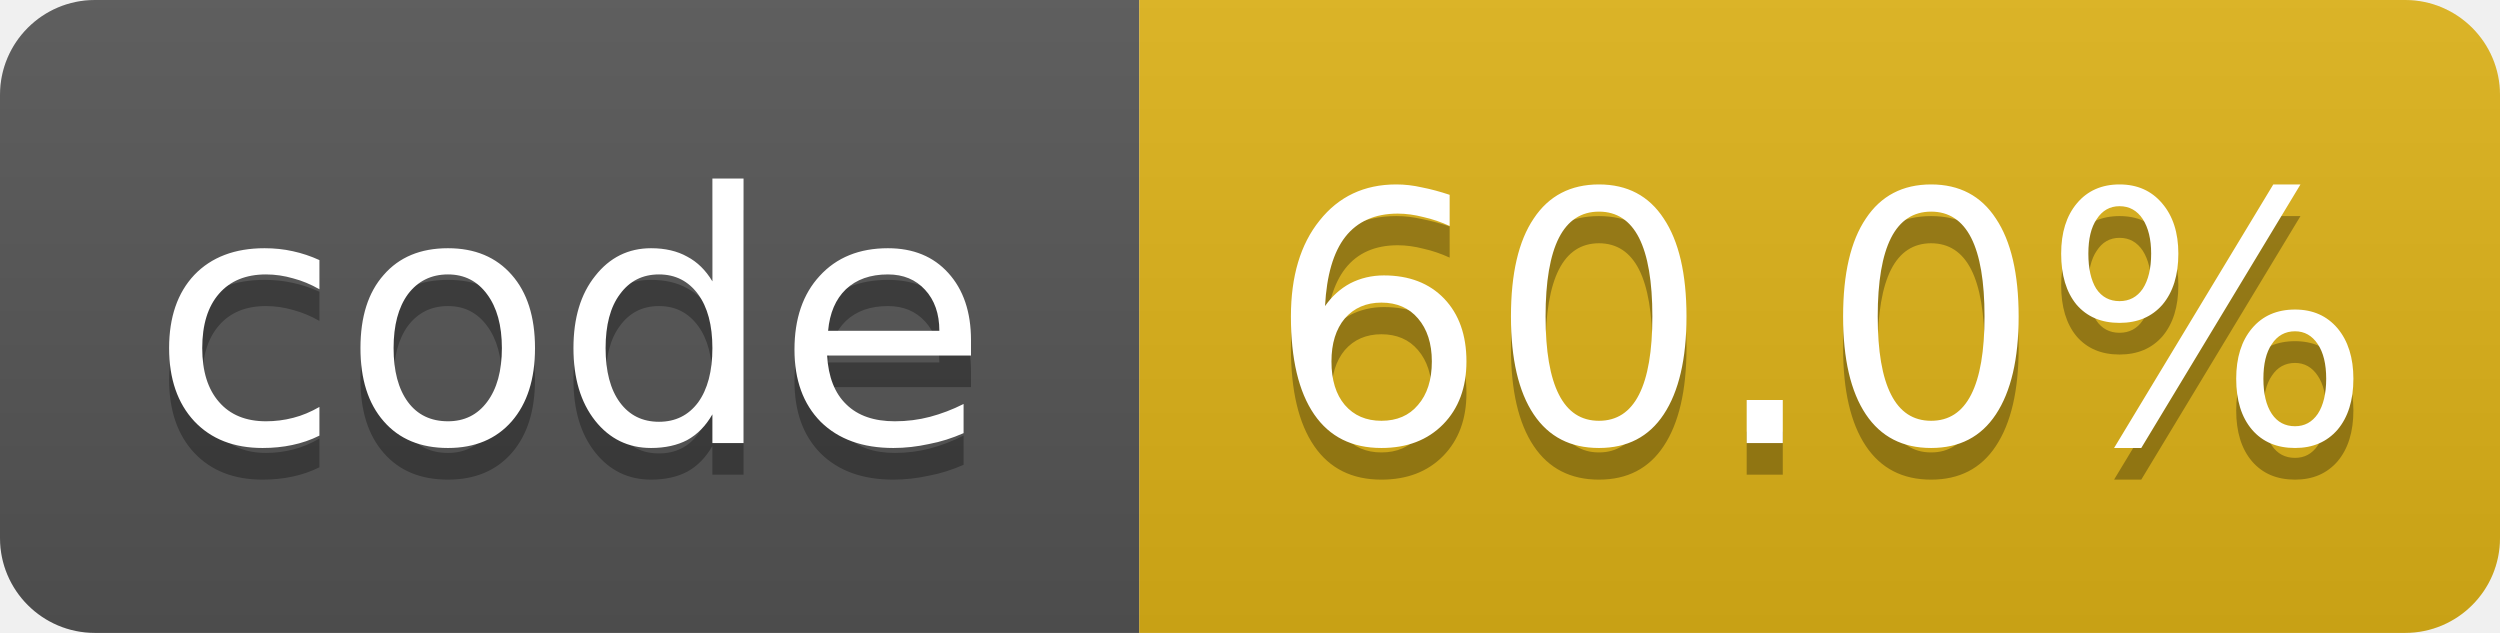
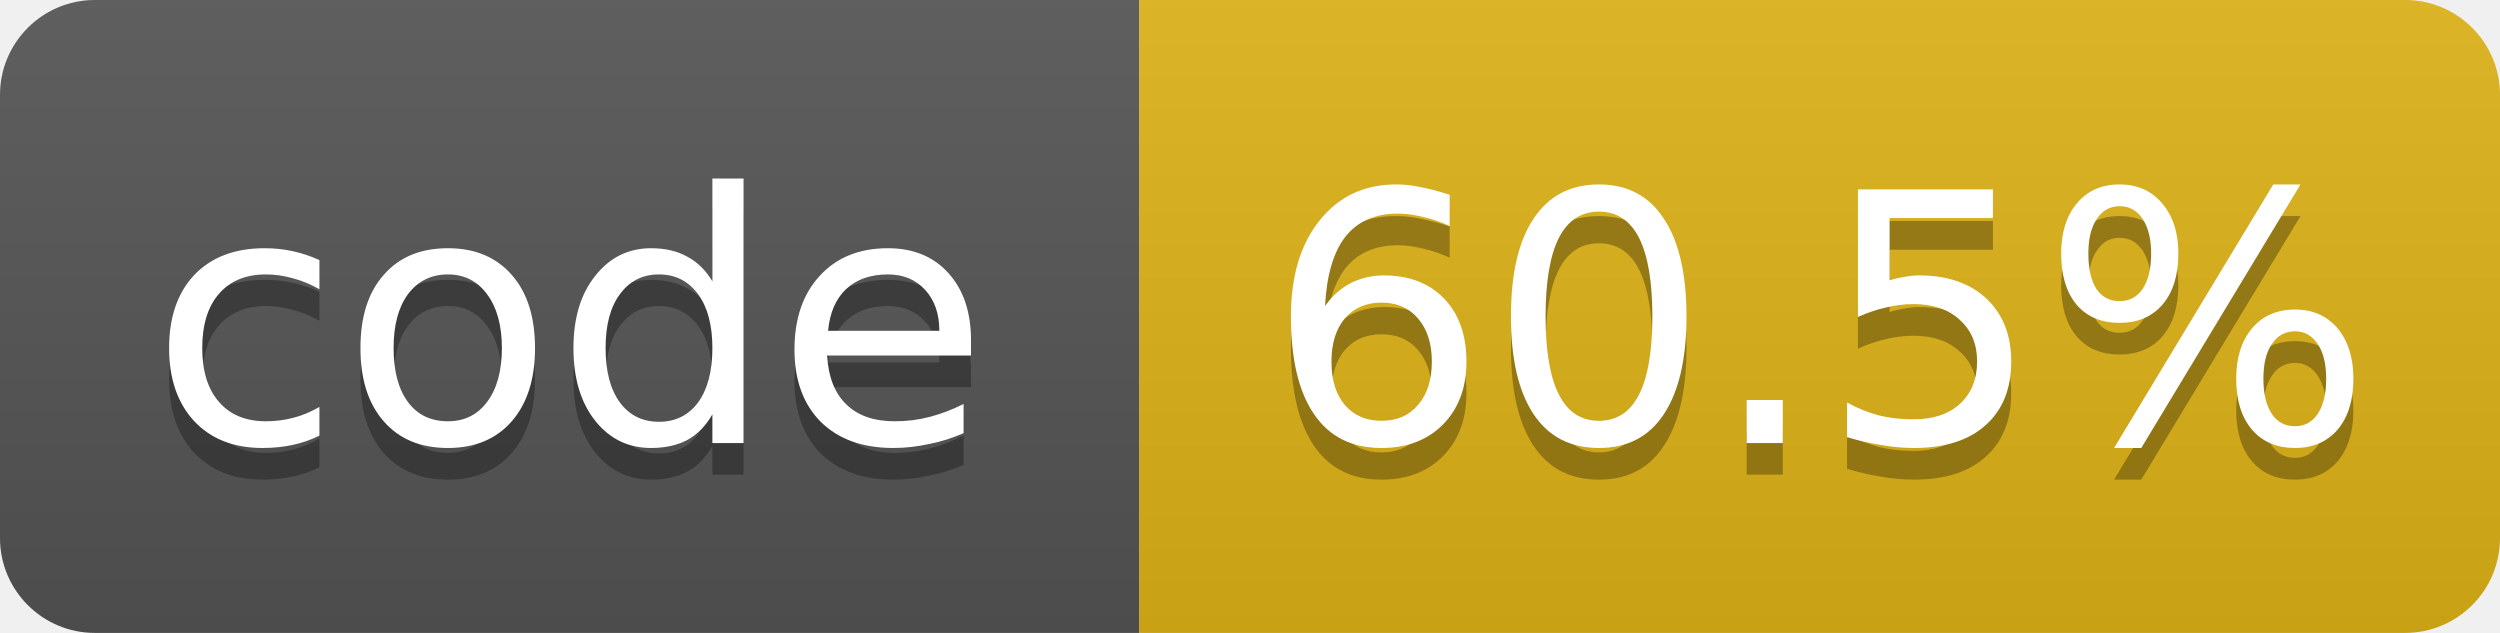
- <svg xmlns="http://www.w3.org/2000/svg" width="79" height="20" role="img" aria-label="code: 60.0%">
+ <svg xmlns="http://www.w3.org/2000/svg" width="79" height="20" role="img" aria-label="code: 60.5%">
  <linearGradient id="s" x2="0" y2="100%">
    <stop offset="0" stop-color="#bbb" stop-opacity=".1" />
    <stop offset="1" stop-opacity=".1" />
  </linearGradient>
  <clipPath id="r">
    <rect width="79" height="20" rx="3" fill="#fff" />
  </clipPath>
  <g clip-path="url(#r)">
    <rect width="36" height="20" fill="#555" />
    <rect x="36" width="43" height="20" fill="#dfb317" />
    <rect width="79" height="20" fill="url(#s)" />
  </g>
  <g fill="#fff" text-anchor="middle" font-family="Verdana,Geneva,DejaVu Sans,sans-serif" font-size="11">
    <text x="18.0" y="15" fill="#010101" fill-opacity=".3">code</text>
    <text x="18.0" y="14">code</text>
-     <text x="57.5" y="15" fill="#010101" fill-opacity=".3">60.0%</text>
-     <text x="57.5" y="14">60.0%</text>
+     <text x="57.5" y="15" fill="#010101" fill-opacity=".3">60.5%</text>
+     <text x="57.5" y="14">60.5%</text>
  </g>
</svg>
